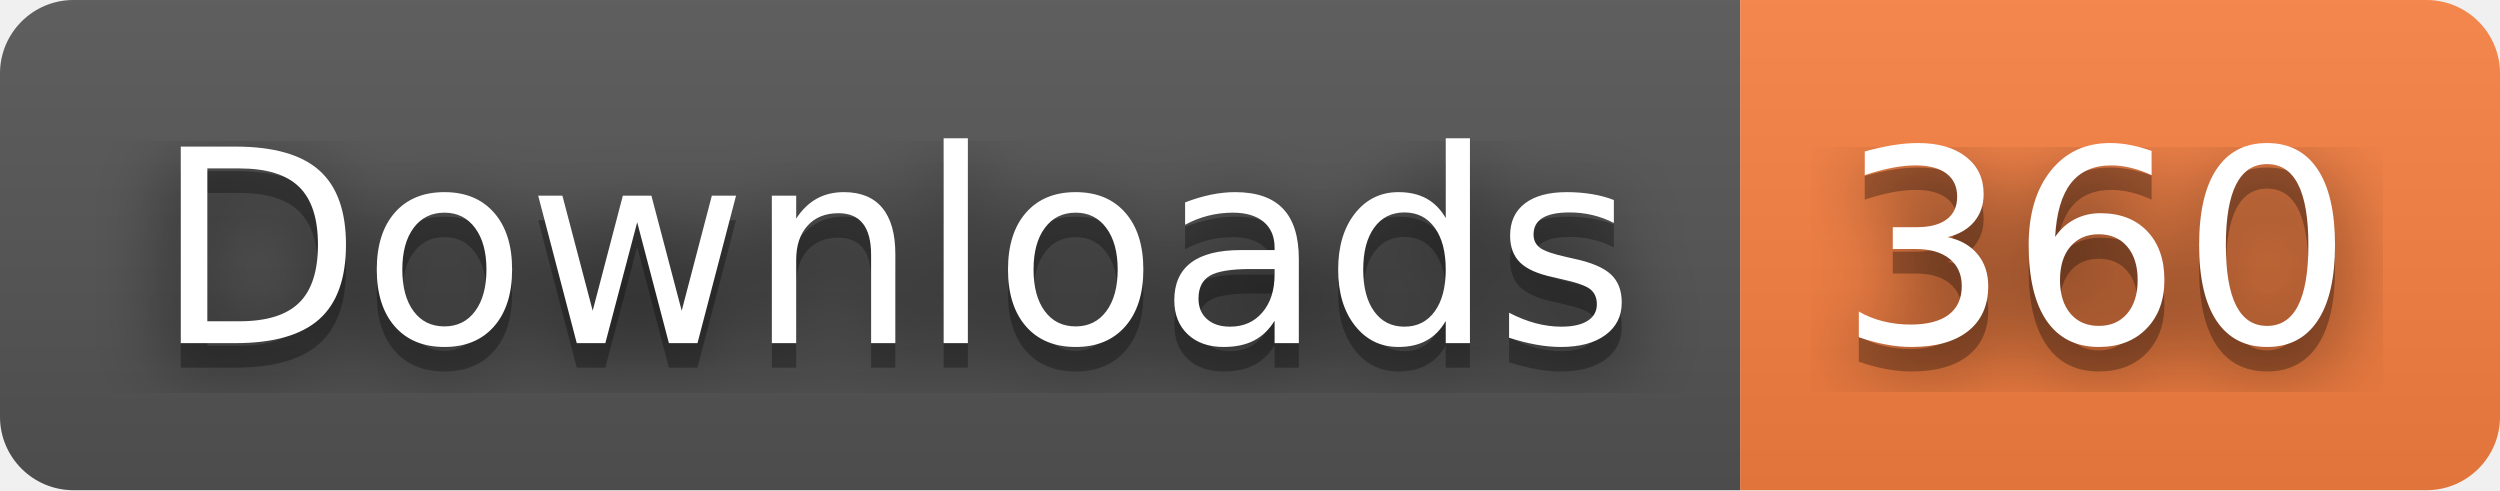
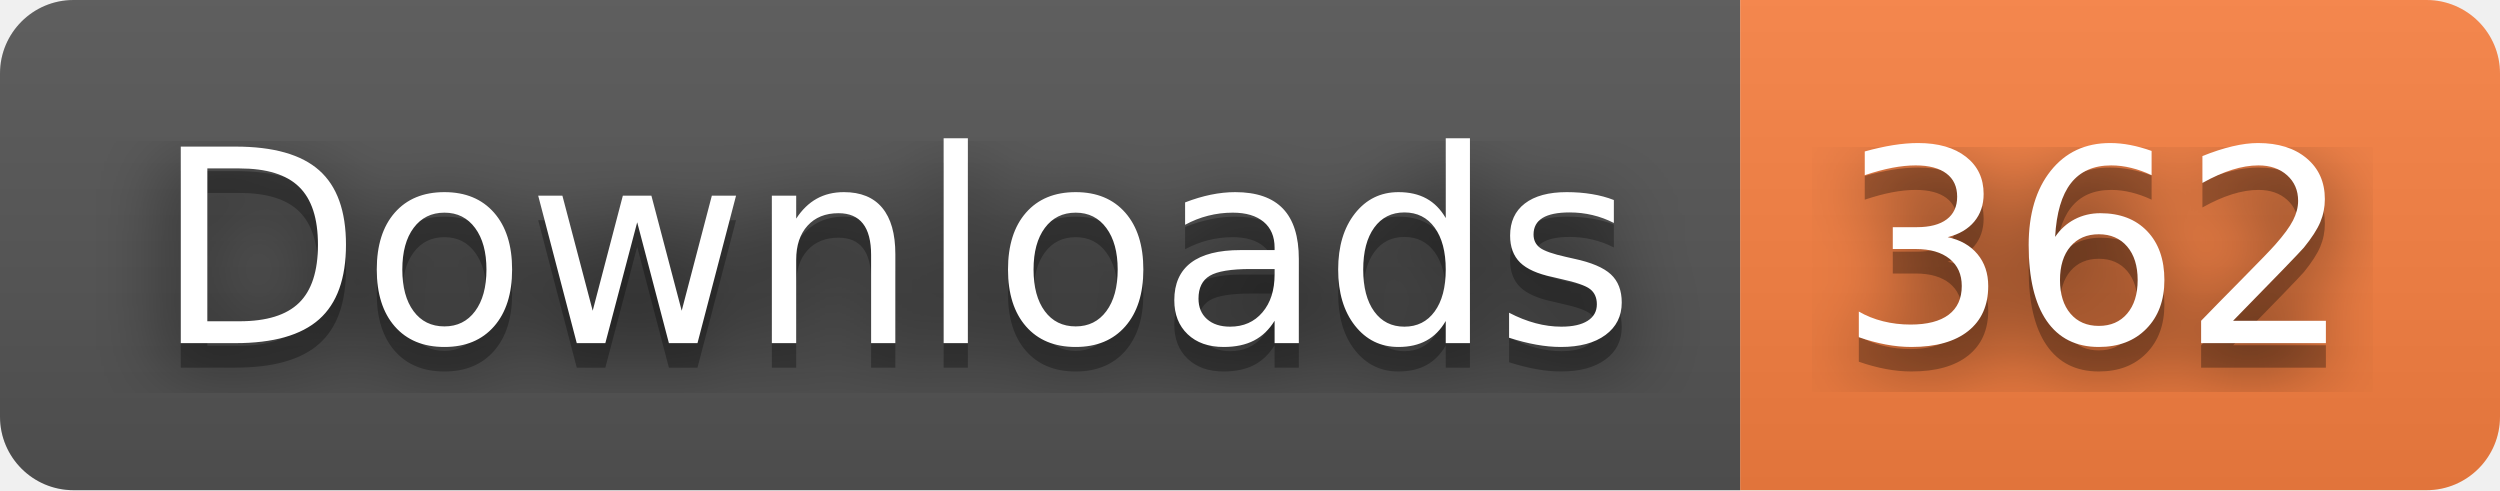
- <svg xmlns="http://www.w3.org/2000/svg" width="102" height="20" role="img" aria-label="Downloads: 360">
+ <svg xmlns="http://www.w3.org/2000/svg" width="102" height="20" role="img" aria-label="Downloads: 362">
  <filter id="blur">
    <feGaussianBlur stdDeviation="16" />
  </filter>
  <linearGradient id="s" x2="0" y2="100%">
    <stop offset="0" stop-color="#bbb" stop-opacity=".1" />
    <stop offset="1" stop-opacity=".1" />
  </linearGradient>
  <clipPath id="r">
    <rect width="102" height="20" rx="3" />
  </clipPath>
  <g clip-path="url(#r)">
    <rect width="71" height="20" fill="#555" />
    <rect x="71" width="31" height="20" fill="#fa8142" />
    <rect width="102" height="20" fill="url(#s)" />
  </g>
  <g fill="#fff" text-anchor="middle" font-family="Verdana,Geneva,DejaVu Sans,sans-serif" text-rendering="geometricPrecision" font-size="110">
    <g transform="scale(.1)">
      <g aria-hidden="true" fill="#010101">
        <text x="365" y="150" fill-opacity=".8" filter="url(#blur)" textLength="610">Downloads</text>
        <text x="365" y="150" fill-opacity=".3" textLength="610">Downloads</text>
      </g>
      <text x="365" y="140" textLength="610">Downloads</text>
    </g>
    <g transform="scale(.1)">
      <g aria-hidden="true" fill="#010101">
-         <text x="855" y="150" fill-opacity=".8" filter="url(#blur)" textLength="210">360</text>
-         <text x="855" y="150" fill-opacity=".3" textLength="210">360</text>
+         <text x="855" y="150" fill-opacity=".8" filter="url(#blur)" textLength="210">362</text>
+         <text x="855" y="150" fill-opacity=".3" textLength="210">362</text>
      </g>
-       <text x="855" y="140" textLength="210">360</text>
+       <text x="855" y="140" textLength="210">362</text>
    </g>
  </g>
</svg>
